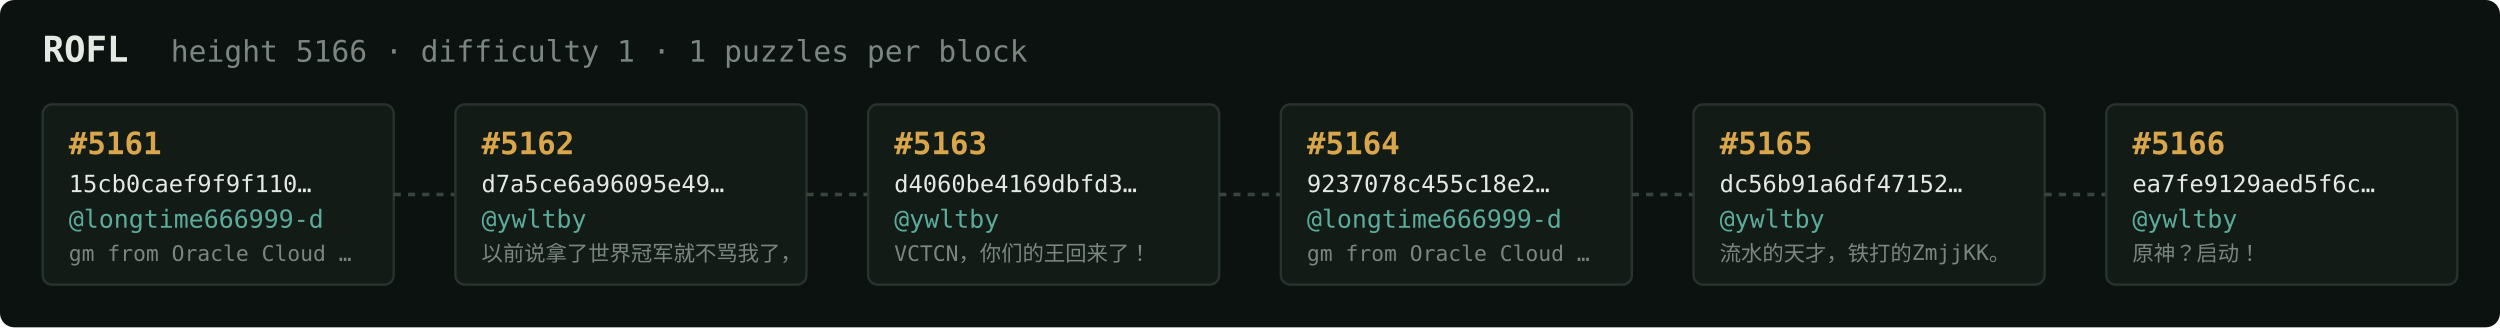
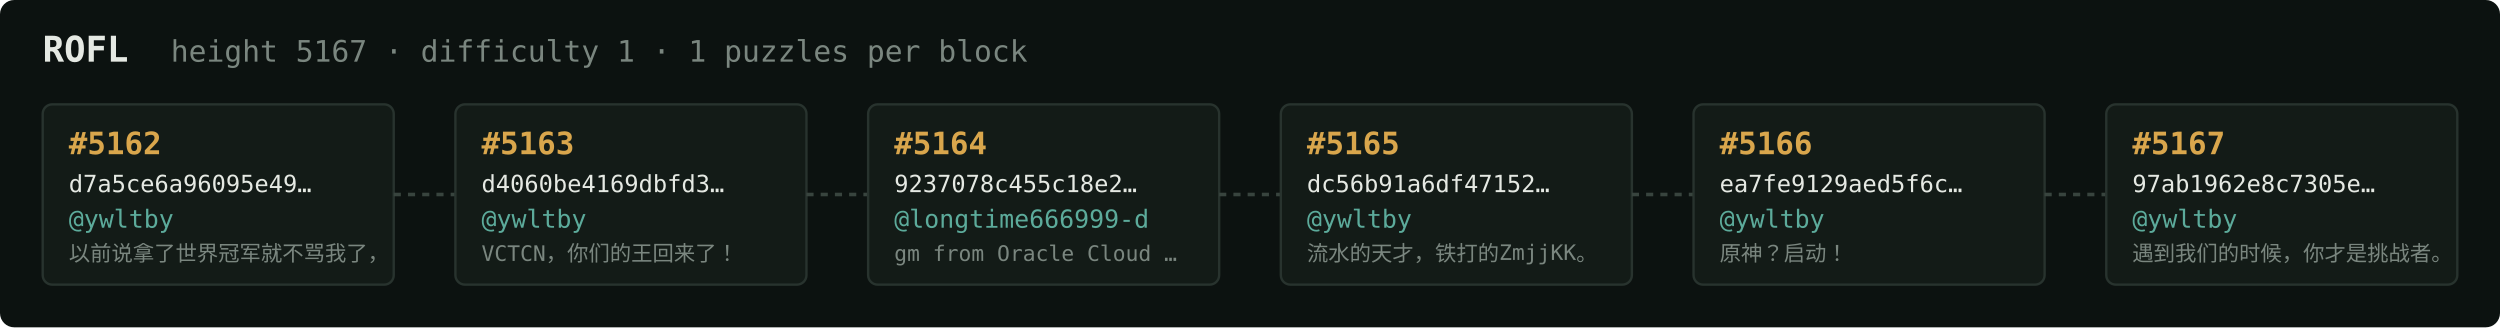
<svg xmlns="http://www.w3.org/2000/svg" width="1054" height="138" viewBox="0 0 1054 138" font-family="ui-monospace,SFMono-Regular,Menlo,monospace">
  <rect fill="#0c1210" width="1054" height="138" rx="6" />
  <text x="18" y="26" fill="#e5e9e3" font-size="15" font-weight="700">ROFL</text>
-   <text x="72" y="26" fill="#7a867f" font-size="12.5">height 5166 · difficulty 1 · 1 puzzles per block</text>
+   <text x="72" y="26" fill="#7a867f" font-size="12.5">height 5167 · difficulty 1 · 1 puzzles per block</text>
  <rect x="18" y="44" width="148" height="76" rx="4" fill="#131b17" stroke="#28332e" stroke-width="1" />
-   <text x="29" y="65" fill="#d9a64c" font-size="13" font-weight="700">#5161</text>
-   <text x="29" y="81" fill="#e5e9e3" font-size="10">15cb0caef9f9f110…</text>
-   <text x="29" y="96" fill="#5cab9b" font-size="10.5">@longtime666999-d</text>
-   <text x="29" y="110" fill="#7a867f" font-size="9">gm from Oracle Cloud …</text>
+   <text x="29" y="65" fill="#d9a64c" font-size="13" font-weight="700">#5162</text>
+   <text x="29" y="81" fill="#e5e9e3" font-size="10">d7a5ce6a96095e49…</text>
+   <text x="29" y="96" fill="#5cab9b" font-size="10.5">@ywltby</text>
+   <text x="29" y="110" fill="#7a867f" font-size="9">以前说拿了世界冠军就不骂我了，</text>
  <line x1="166" y1="82.0" x2="192" y2="82.0" stroke="#38443e" stroke-width="1.5" stroke-dasharray="3 3" />
  <rect x="192" y="44" width="148" height="76" rx="4" fill="#131b17" stroke="#28332e" stroke-width="1" />
-   <text x="203" y="65" fill="#d9a64c" font-size="13" font-weight="700">#5162</text>
-   <text x="203" y="81" fill="#e5e9e3" font-size="10">d7a5ce6a96095e49…</text>
+   <text x="203" y="65" fill="#d9a64c" font-size="13" font-weight="700">#5163</text>
+   <text x="203" y="81" fill="#e5e9e3" font-size="10">d4060be4169dbfd3…</text>
  <text x="203" y="96" fill="#5cab9b" font-size="10.5">@ywltby</text>
-   <text x="203" y="110" fill="#7a867f" font-size="9">以前说拿了世界冠军就不骂我了，</text>
+   <text x="203" y="110" fill="#7a867f" font-size="9">VCTCN，你们的王回来了！</text>
  <line x1="340" y1="82.0" x2="366" y2="82.0" stroke="#38443e" stroke-width="1.5" stroke-dasharray="3 3" />
  <rect x="366" y="44" width="148" height="76" rx="4" fill="#131b17" stroke="#28332e" stroke-width="1" />
-   <text x="377" y="65" fill="#d9a64c" font-size="13" font-weight="700">#5163</text>
-   <text x="377" y="81" fill="#e5e9e3" font-size="10">d4060be4169dbfd3…</text>
-   <text x="377" y="96" fill="#5cab9b" font-size="10.5">@ywltby</text>
-   <text x="377" y="110" fill="#7a867f" font-size="9">VCTCN，你们的王回来了！</text>
+   <text x="377" y="65" fill="#d9a64c" font-size="13" font-weight="700">#5164</text>
+   <text x="377" y="81" fill="#e5e9e3" font-size="10">9237078c455c18e2…</text>
+   <text x="377" y="96" fill="#5cab9b" font-size="10.5">@longtime666999-d</text>
+   <text x="377" y="110" fill="#7a867f" font-size="9">gm from Oracle Cloud …</text>
  <line x1="514" y1="82.0" x2="540" y2="82.0" stroke="#38443e" stroke-width="1.5" stroke-dasharray="3 3" />
  <rect x="540" y="44" width="148" height="76" rx="4" fill="#131b17" stroke="#28332e" stroke-width="1" />
-   <text x="551" y="65" fill="#d9a64c" font-size="13" font-weight="700">#5164</text>
-   <text x="551" y="81" fill="#e5e9e3" font-size="10">9237078c455c18e2…</text>
-   <text x="551" y="96" fill="#5cab9b" font-size="10.5">@longtime666999-d</text>
-   <text x="551" y="110" fill="#7a867f" font-size="9">gm from Oracle Cloud …</text>
+   <text x="551" y="65" fill="#d9a64c" font-size="13" font-weight="700">#5165</text>
+   <text x="551" y="81" fill="#e5e9e3" font-size="10">dc56b91a6df47152…</text>
+   <text x="551" y="96" fill="#5cab9b" font-size="10.5">@ywltby</text>
+   <text x="551" y="110" fill="#7a867f" font-size="9">流水的天才，铁打的ZmjjKK。</text>
  <line x1="688" y1="82.0" x2="714" y2="82.0" stroke="#38443e" stroke-width="1.5" stroke-dasharray="3 3" />
  <rect x="714" y="44" width="148" height="76" rx="4" fill="#131b17" stroke="#28332e" stroke-width="1" />
-   <text x="725" y="65" fill="#d9a64c" font-size="13" font-weight="700">#5165</text>
-   <text x="725" y="81" fill="#e5e9e3" font-size="10">dc56b91a6df47152…</text>
+   <text x="725" y="65" fill="#d9a64c" font-size="13" font-weight="700">#5166</text>
+   <text x="725" y="81" fill="#e5e9e3" font-size="10">ea7fe9129aed5f6c…</text>
  <text x="725" y="96" fill="#5cab9b" font-size="10.5">@ywltby</text>
-   <text x="725" y="110" fill="#7a867f" font-size="9">流水的天才，铁打的ZmjjKK。</text>
+   <text x="725" y="110" fill="#7a867f" font-size="9">原神？启动！</text>
  <line x1="862" y1="82.0" x2="888" y2="82.0" stroke="#38443e" stroke-width="1.5" stroke-dasharray="3 3" />
  <rect x="888" y="44" width="148" height="76" rx="4" fill="#131b17" stroke="#28332e" stroke-width="1" />
-   <text x="899" y="65" fill="#d9a64c" font-size="13" font-weight="700">#5166</text>
-   <text x="899" y="81" fill="#e5e9e3" font-size="10">ea7fe9129aed5f6c…</text>
+   <text x="899" y="65" fill="#d9a64c" font-size="13" font-weight="700">#5167</text>
+   <text x="899" y="81" fill="#e5e9e3" font-size="10">97ab1962e8c7305e…</text>
  <text x="899" y="96" fill="#5cab9b" font-size="10.5">@ywltby</text>
-   <text x="899" y="110" fill="#7a867f" font-size="9">原神？启动！</text>
+   <text x="899" y="110" fill="#7a867f" font-size="9">遇到我们的时候，你才是挑战者。</text>
</svg>
